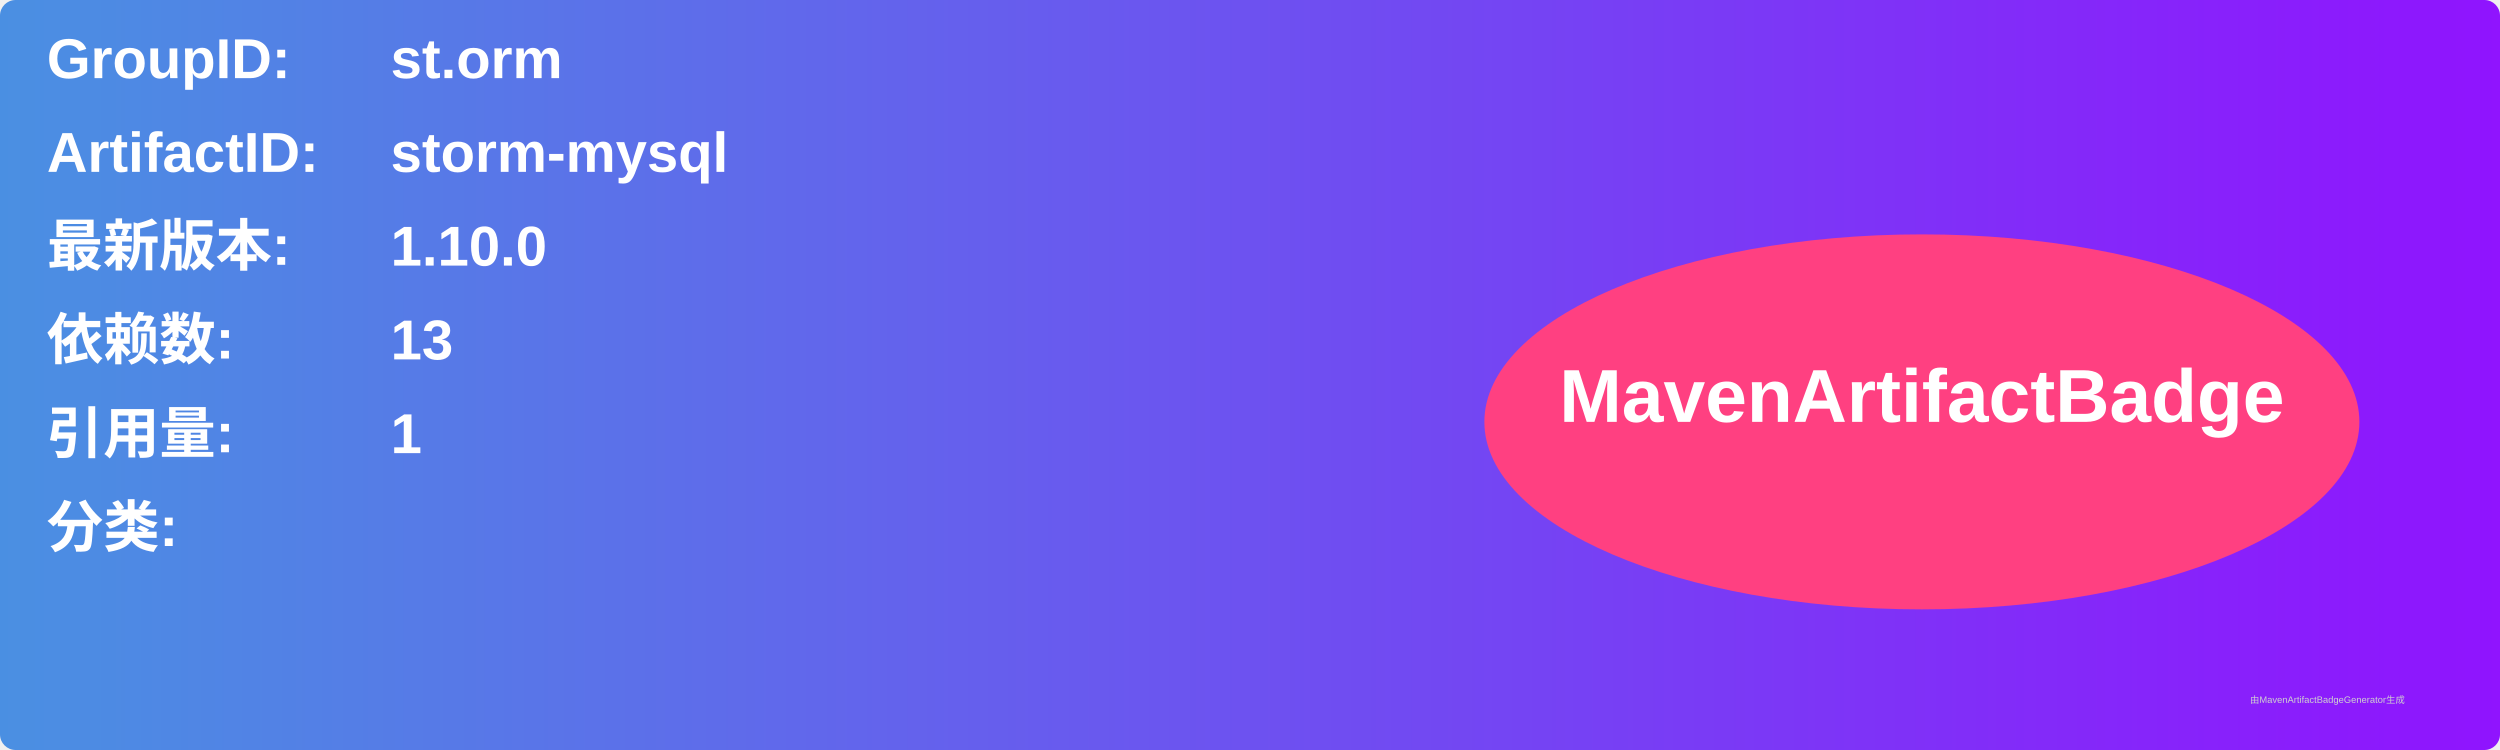
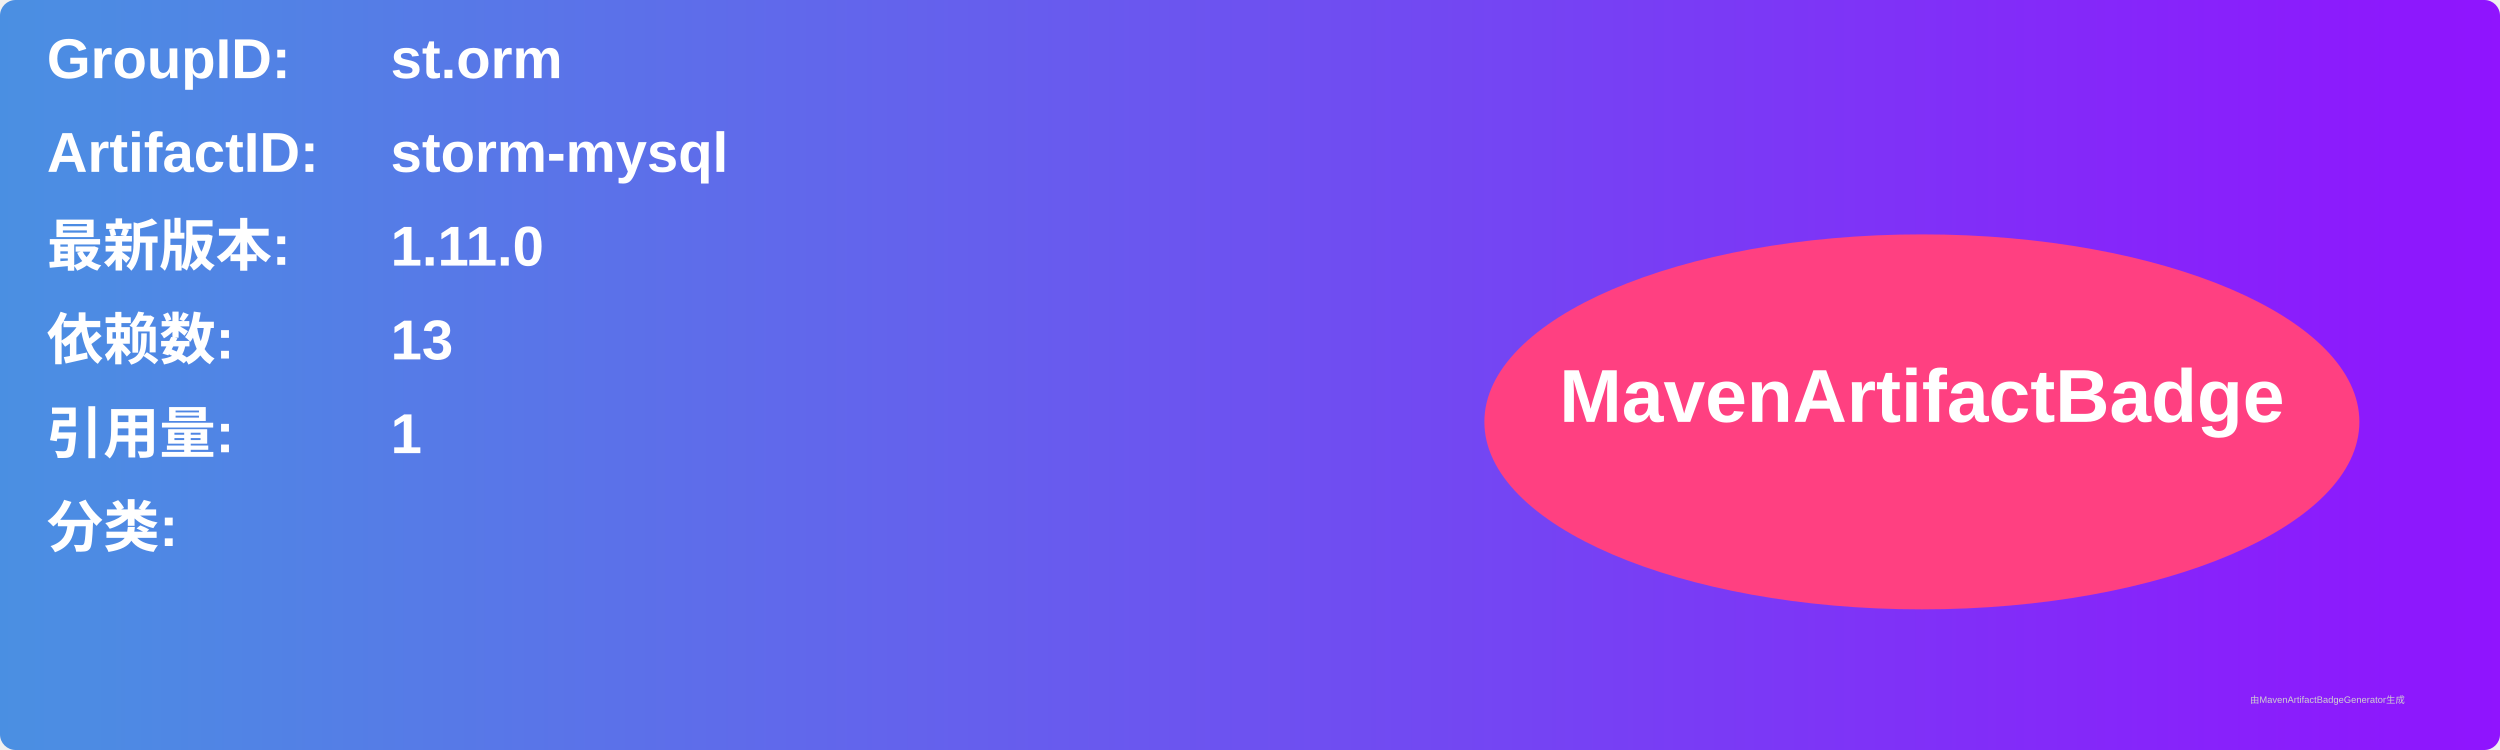
<svg xmlns="http://www.w3.org/2000/svg" width="800" height="240" viewBox="0 0 800 240">
  <linearGradient id="grad" x1="0%" y1="0%" x2="100%" y2="0%">
    <stop offset="0%" stop-color="#4a90e2" />
    <stop offset="100%" stop-color="#9013fe" />
  </linearGradient>
  <rect width="100%" height="100%" rx="5" ry="5" fill="url(#grad)" />
  <g transform="translate(15, 15)">
    <text x="0" y="10" font-family="Arial" font-size="18" fill="white" font-weight="bold" width="260">GroupID:</text>
    <text x="110" y="10" font-family="Arial" font-size="18" fill="white" font-weight="bold" width="460">st.orm</text>
    <text x="0" y="40" font-family="Arial" font-size="18" fill="white" font-weight="bold" width="260">ArtifactID:</text>
    <text x="110" y="40" font-family="Arial" font-size="18" fill="white" font-weight="bold" width="460">storm-mysql</text>
    <text x="0" y="70" font-family="Arial" font-size="18" fill="white" font-weight="bold">最新版本:</text>
    <text x="110" y="70" font-family="Arial" font-size="18" fill="white" font-weight="bold">
-       <tspan font-weight="bold">1.10.0</tspan>
+       <tspan font-weight="bold">1.11.0</tspan>
    </text>
    <text x="0" y="100" font-family="Arial" font-size="18" fill="white" font-weight="bold">依赖数: </text>
    <text x="110" y="100" font-family="Arial" font-size="18" fill="white">
      <tspan font-weight="bold">13</tspan>
    </text>
    <text x="0" y="130" font-family="Arial" font-size="18" fill="white" font-weight="bold">引用量: </text>
    <text x="110" y="130" font-family="Arial" font-size="18" fill="white">
      <tspan font-weight="bold">1</tspan>
    </text>
    <text x="0" y="160" font-family="Arial" font-size="18" fill="white" font-weight="bold">分类:</text>
    <text x="10" y="190" font-family="Arial" font-size="10" fill="white">
      <tspan font-weight="bold" />
    </text>
    <ellipse cx="600" cy="120" rx="140" ry="60" fill="#ff4081" />
    <text x="600" y="120" text-anchor="middle" font-family="Arial" font-size="24" fill="white" font-weight="bold">MavenArtifactBadge</text>
  </g>
  <text x="720" y="225" font-family="Arial" font-size="3" fill="#d0d0d0">由MavenArtifactBadgeGenerator生成</text>
</svg>
